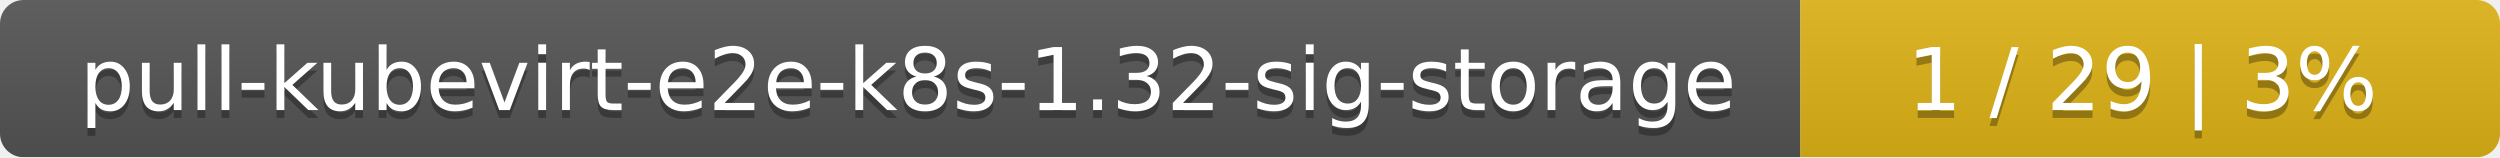
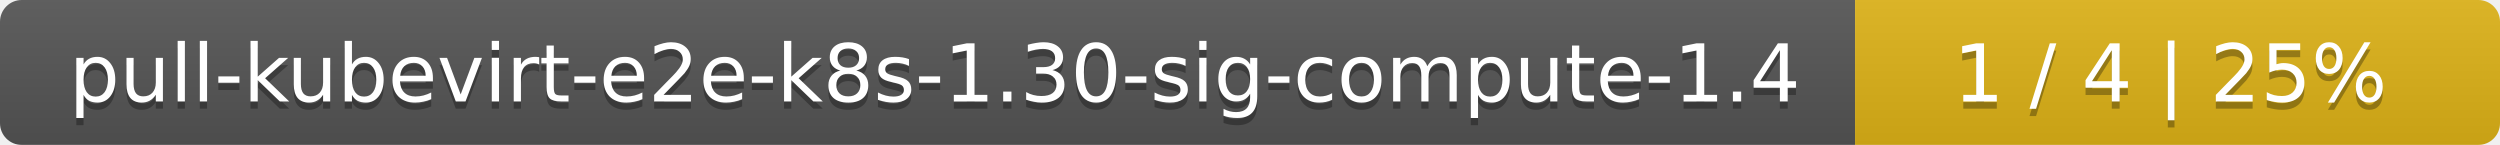
- <svg xmlns="http://www.w3.org/2000/svg" width="318" height="20">
+ <svg xmlns="http://www.w3.org/2000/svg" width="345" height="20">
  <linearGradient id="smooth" x2="0" y2="100%">
    <stop offset="0" stop-color="#bbb" stop-opacity=".1" />
    <stop offset="1" stop-opacity=".1" />
  </linearGradient>
  <mask id="round">
-     <rect width="318" height="20" rx="3" fill="#fff" />
+     <rect width="345" height="20" rx="3" fill="#fff" />
  </mask>
  <g mask="url(#round)">
-     <rect width="229" height="20" fill="#555" />
-     <rect x="229" width="89" height="20" fill="#dfb317" />
-     <rect width="318" height="20" fill="url(#smooth)" />
+     <rect width="256" height="20" fill="#555" />
+     <rect x="256" width="89" height="20" fill="#dfb317" />
+     <rect width="345" height="20" fill="url(#smooth)" />
  </g>
  <g fill="#fff" text-anchor="middle" font-family="DejaVu Sans,Verdana,Geneva,sans-serif" font-size="11">
-     <text x="115.5" y="15" fill="#010101" fill-opacity=".3">pull-kubevirt-e2e-k8s-1.32-sig-storage</text>
-     <text x="115.5" y="14">pull-kubevirt-e2e-k8s-1.32-sig-storage</text>
-     <text x="272.5" y="15" fill="#010101" fill-opacity=".3">1 / 29    |    3%</text>
-     <text x="272.5" y="14">1 / 29    |    3%</text>
+     <text x="129" y="15" fill="#010101" fill-opacity=".3">pull-kubevirt-e2e-k8s-1.30-sig-compute-1.4</text>
+     <text x="129" y="14">pull-kubevirt-e2e-k8s-1.30-sig-compute-1.4</text>
+     <text x="299.5" y="15" fill="#010101" fill-opacity=".3">1 / 4    |    25%</text>
+     <text x="299.5" y="14">1 / 4    |    25%</text>
  </g>
</svg>
